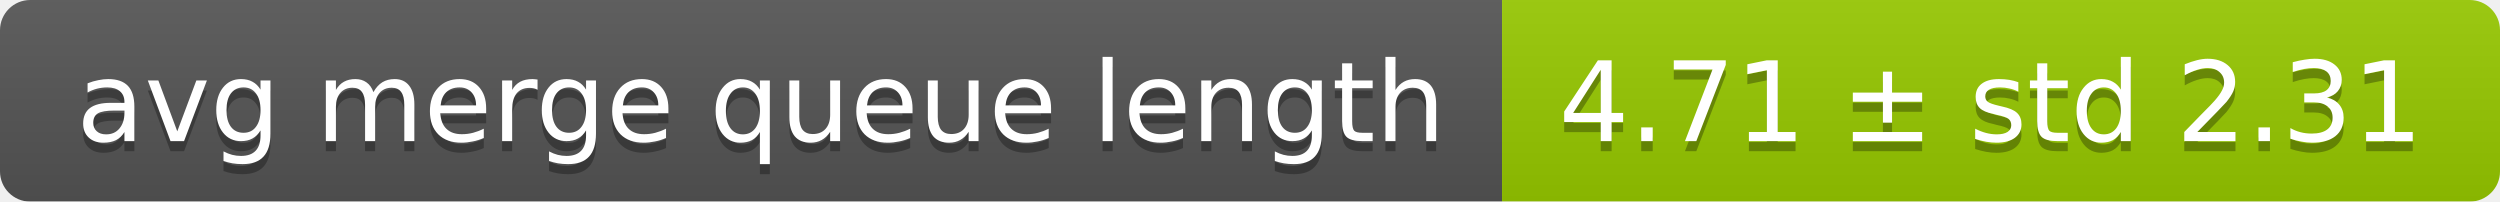
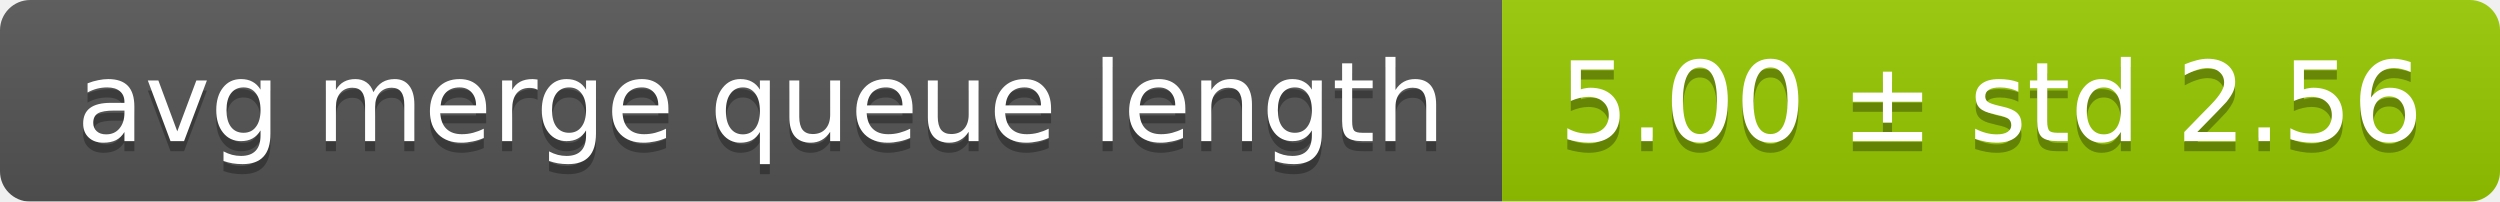
<svg xmlns="http://www.w3.org/2000/svg" width="248" height="20">
  <linearGradient id="smooth" x2="0" y2="100%">
    <stop offset="0" stop-color="#bbb" stop-opacity=".1" />
    <stop offset="1" stop-opacity=".1" />
  </linearGradient>
  <mask id="round">
    <rect width="248" height="20" rx="3" fill="#fff" />
  </mask>
  <g mask="url(#round)">
    <rect width="149" height="20" fill="#555" />
    <rect x="149" width="99" height="20" fill="#97ca00" />
    <rect width="248" height="20" fill="url(#smooth)" />
  </g>
  <g fill="#fff" text-anchor="middle" font-family="DejaVu Sans,Verdana,Geneva,sans-serif" font-size="11">
    <text x="75.5" y="15" fill="#010101" fill-opacity=".3">avg merge queue length</text>
    <text x="75.5" y="14">avg merge queue length</text>
-     <text x="197.5" y="15" fill="#010101" fill-opacity=".3">4.71 ± std 2.31</text>
-     <text x="197.5" y="14">4.71 ± std 2.31</text>
+     <text x="197.5" y="15" fill="#010101" fill-opacity=".3">5.00 ± std 2.56</text>
+     <text x="197.5" y="14">5.00 ± std 2.56</text>
  </g>
</svg>
